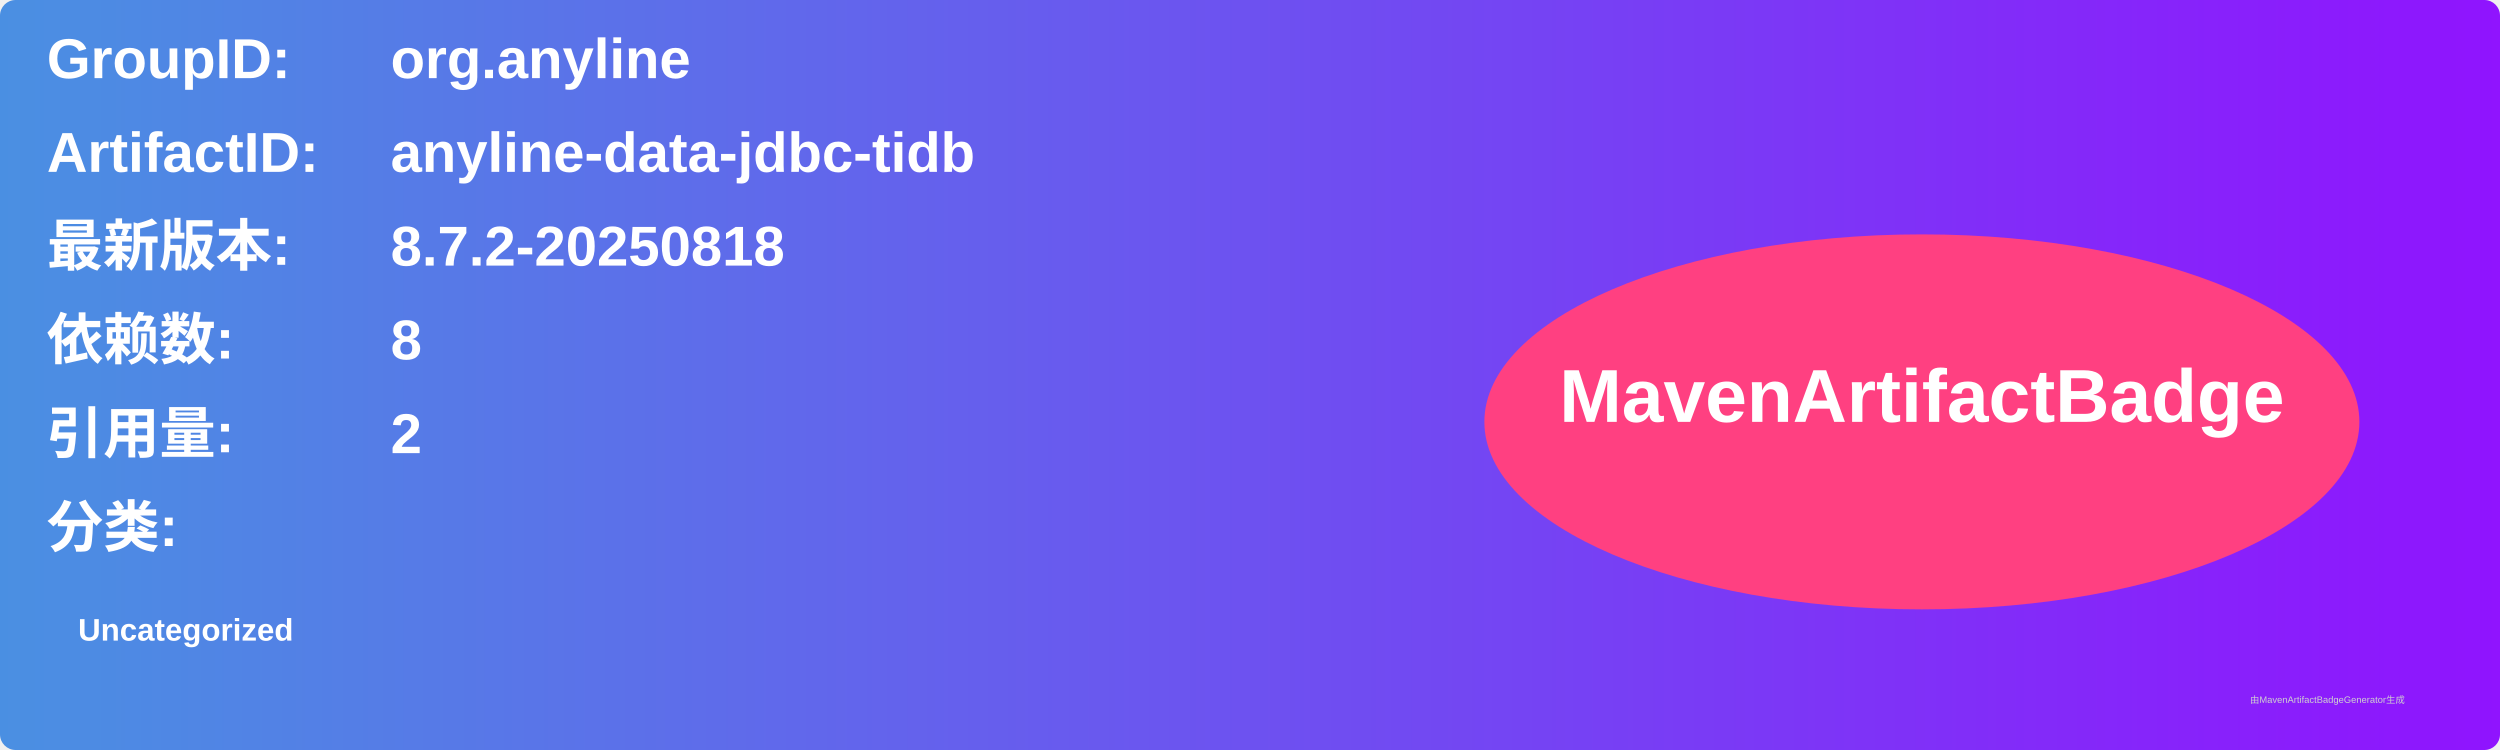
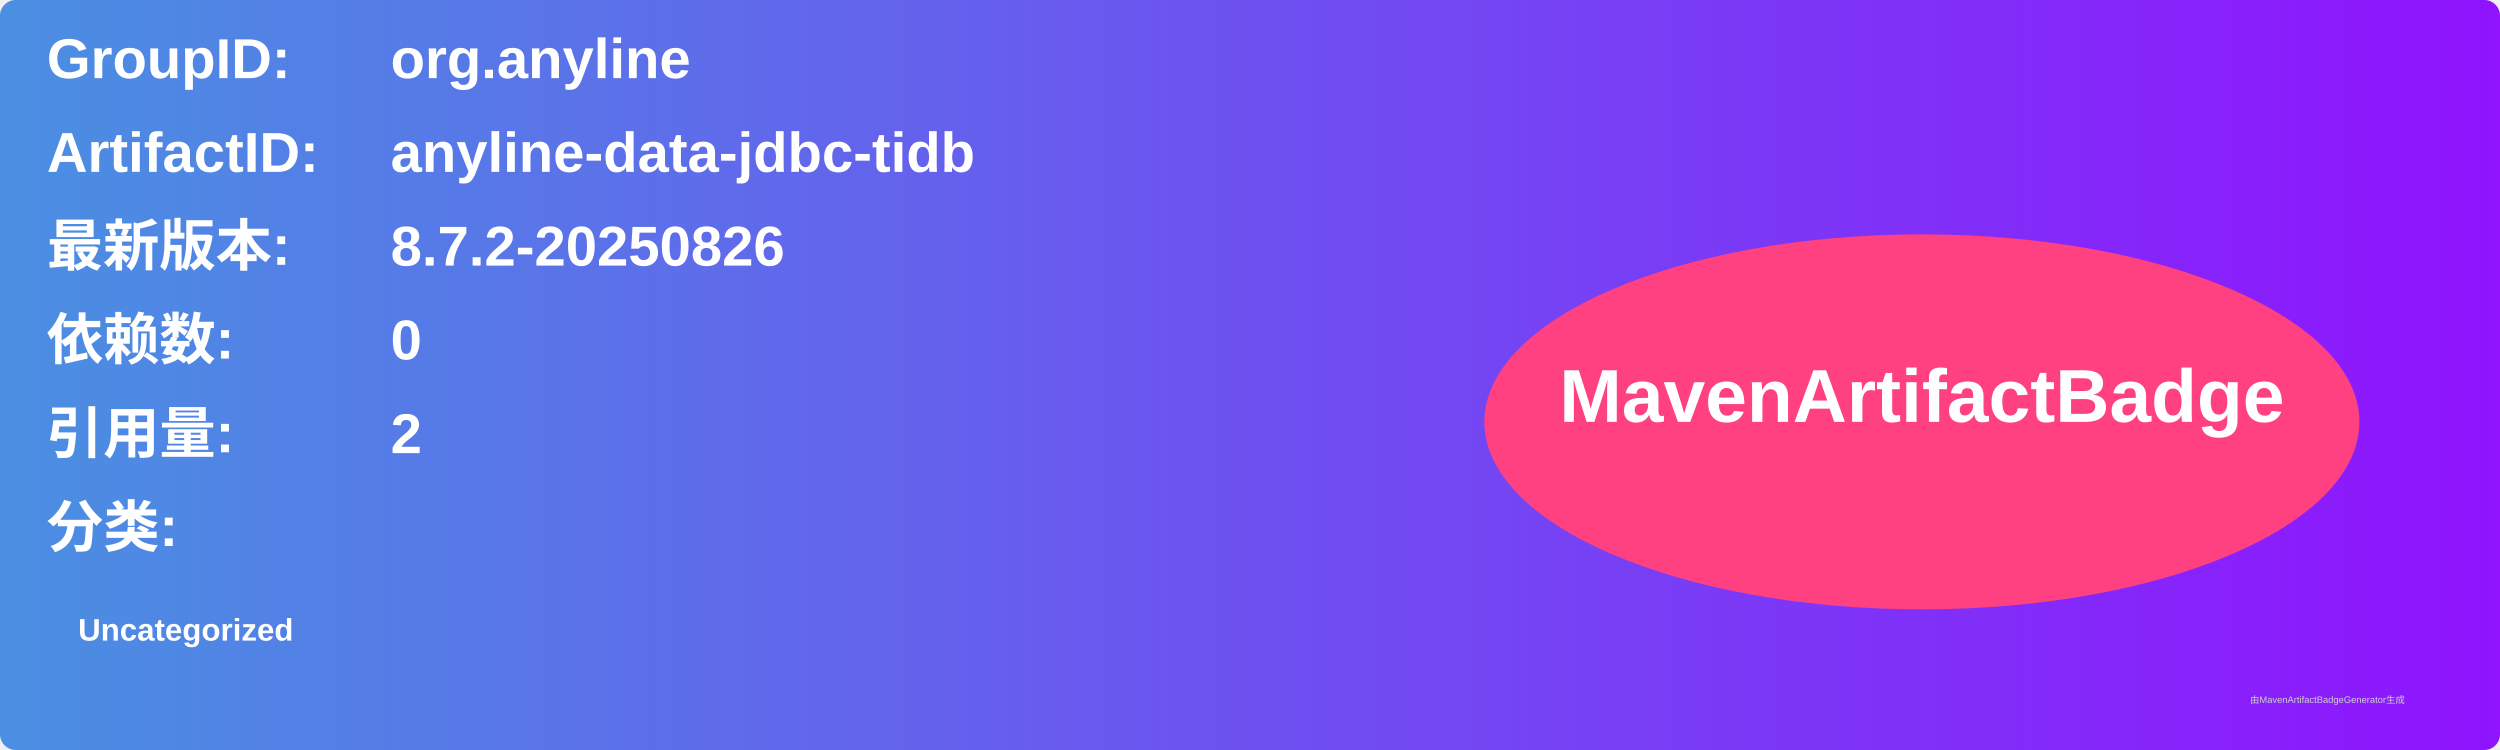
<svg xmlns="http://www.w3.org/2000/svg" width="800" height="240" viewBox="0 0 800 240">
  <linearGradient id="grad" x1="0%" y1="0%" x2="100%" y2="0%">
    <stop offset="0%" stop-color="#4a90e2" />
    <stop offset="100%" stop-color="#9013fe" />
  </linearGradient>
  <rect width="100%" height="100%" rx="5" ry="5" fill="url(#grad)" />
  <g transform="translate(15, 15)">
    <text x="0" y="10" font-family="Arial" font-size="18" fill="white" font-weight="bold" width="260">GroupID:</text>
    <text x="110" y="10" font-family="Arial" font-size="18" fill="white" font-weight="bold" width="460">org.anyline</text>
    <text x="0" y="40" font-family="Arial" font-size="18" fill="white" font-weight="bold" width="260">ArtifactID:</text>
    <text x="110" y="40" font-family="Arial" font-size="18" fill="white" font-weight="bold" width="460">anyline-data-jdbc-tidb</text>
    <text x="0" y="70" font-family="Arial" font-size="18" fill="white" font-weight="bold">最新版本:</text>
    <text x="110" y="70" font-family="Arial" font-size="18" fill="white" font-weight="bold">
-       <tspan font-weight="bold">8.7.2-20250818</tspan>
+       <tspan font-weight="bold">8.7.2-20250826</tspan>
    </text>
    <text x="0" y="100" font-family="Arial" font-size="18" fill="white" font-weight="bold">依赖数: </text>
    <text x="110" y="100" font-family="Arial" font-size="18" fill="white">
-       <tspan font-weight="bold">8</tspan>
+       <tspan font-weight="bold">0</tspan>
    </text>
    <text x="0" y="130" font-family="Arial" font-size="18" fill="white" font-weight="bold">引用量: </text>
    <text x="110" y="130" font-family="Arial" font-size="18" fill="white">
      <tspan font-weight="bold">2</tspan>
    </text>
    <text x="0" y="160" font-family="Arial" font-size="18" fill="white" font-weight="bold">分类:</text>
    <text x="10" y="190" font-family="Arial" font-size="10" fill="white">
      <tspan font-weight="bold">Uncategorized</tspan>
    </text>
    <ellipse cx="600" cy="120" rx="140" ry="60" fill="#ff4081" />
    <text x="600" y="120" text-anchor="middle" font-family="Arial" font-size="24" fill="white" font-weight="bold">MavenArtifactBadge</text>
  </g>
  <text x="720" y="225" font-family="Arial" font-size="3" fill="#d0d0d0">由MavenArtifactBadgeGenerator生成</text>
</svg>
